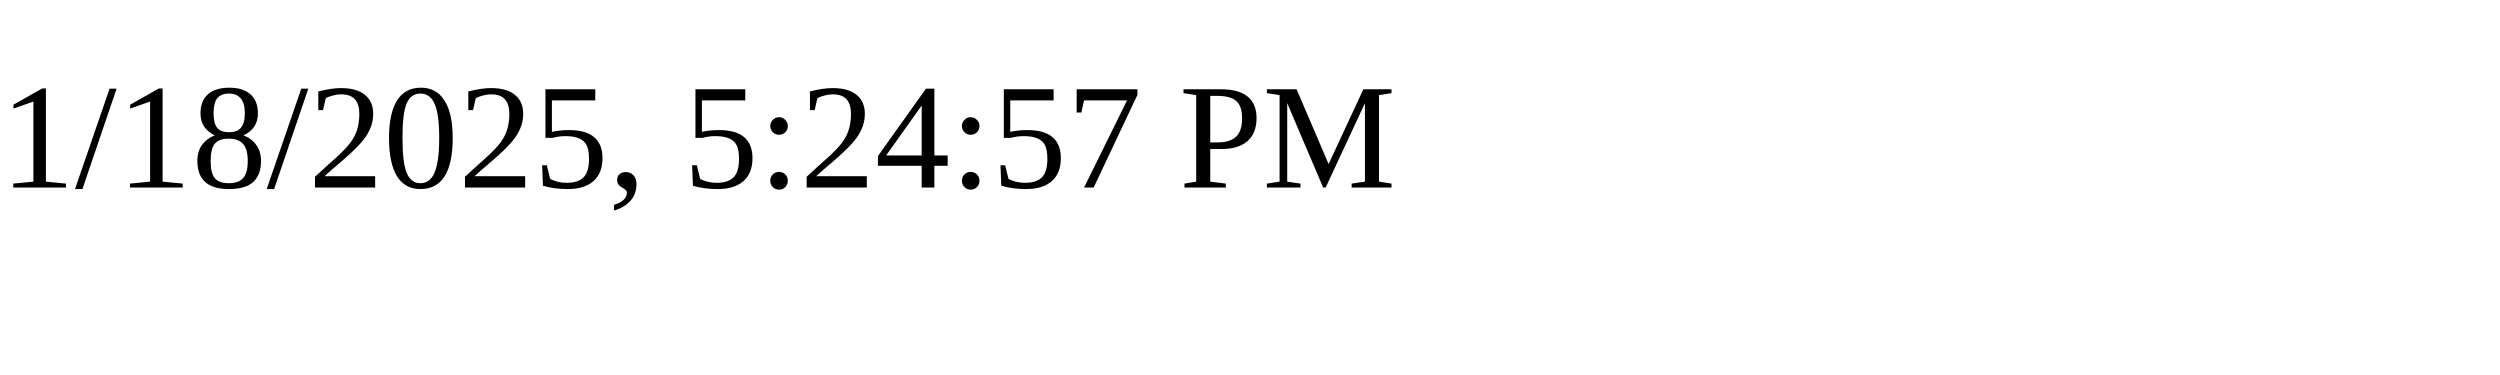
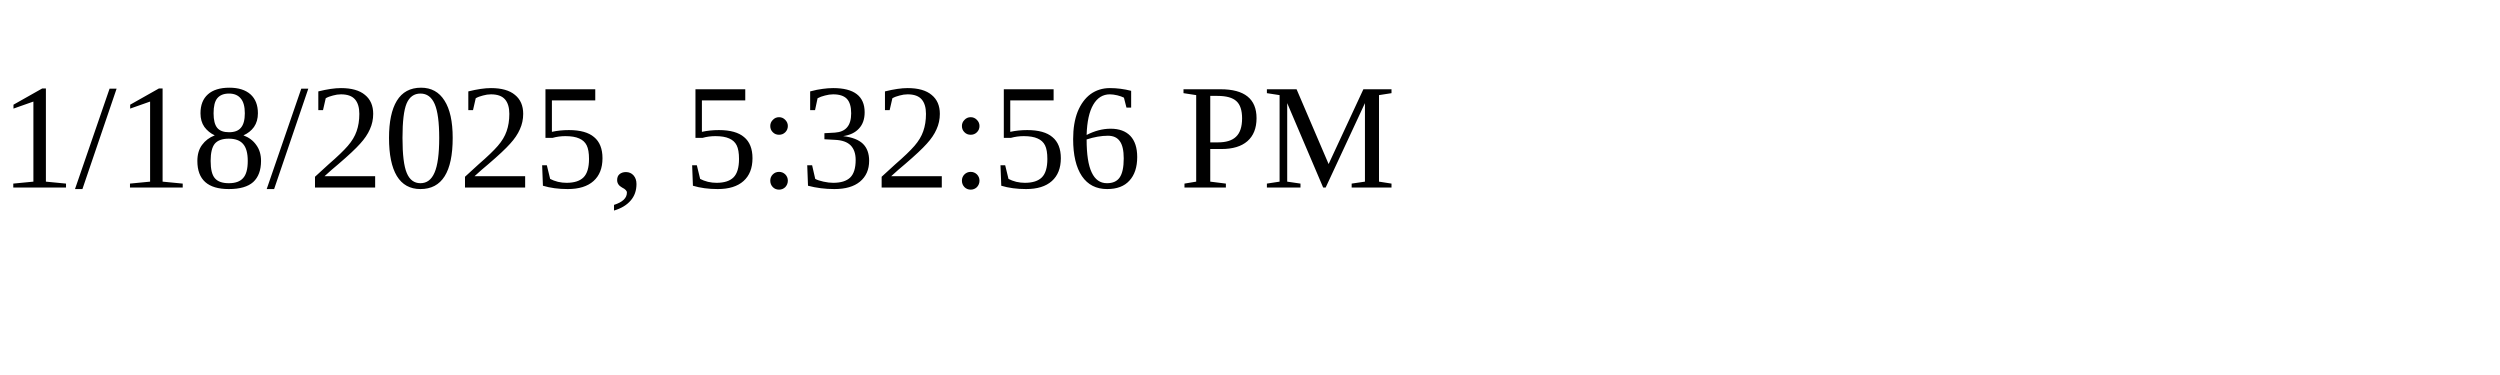
<svg xmlns="http://www.w3.org/2000/svg" height="30" width="200">
-   <text x="0" y="15">1/18/2025, 5:24:57 PM</text>
+   <text x="0" y="15">1/18/2025, 5:32:56 PM</text>
</svg>
